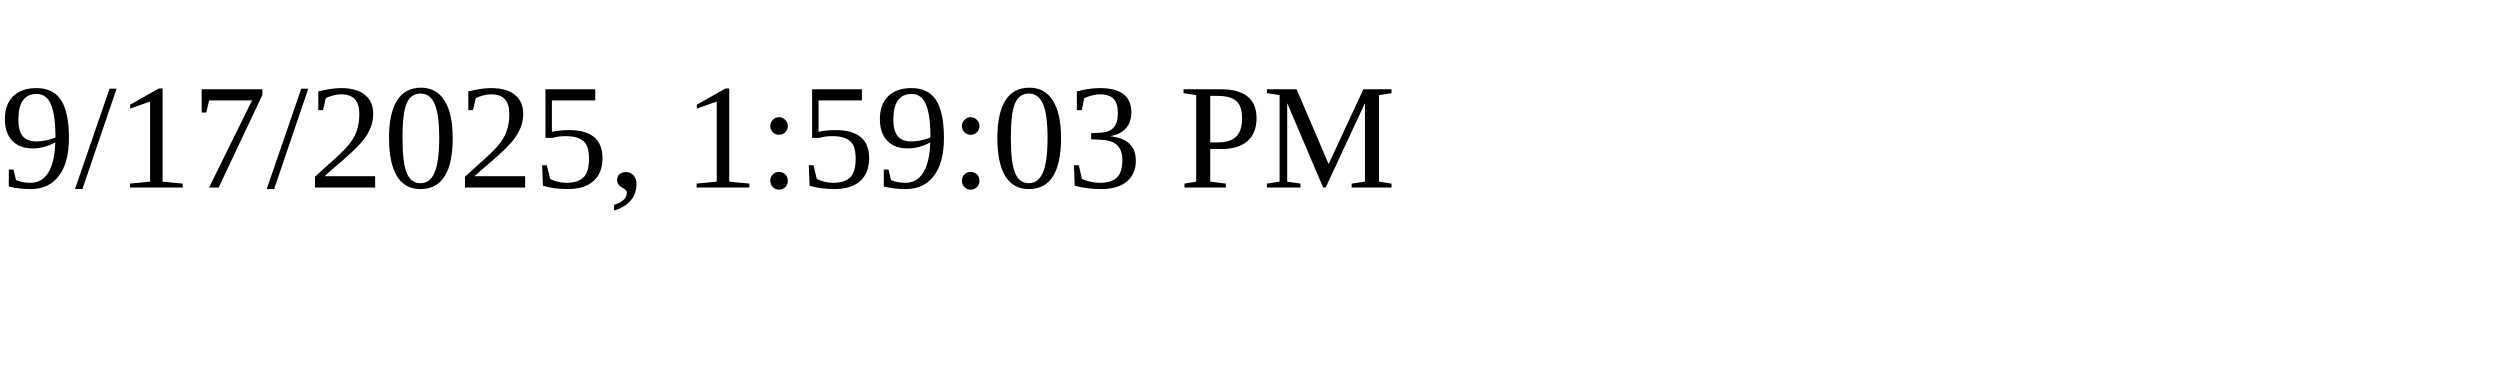
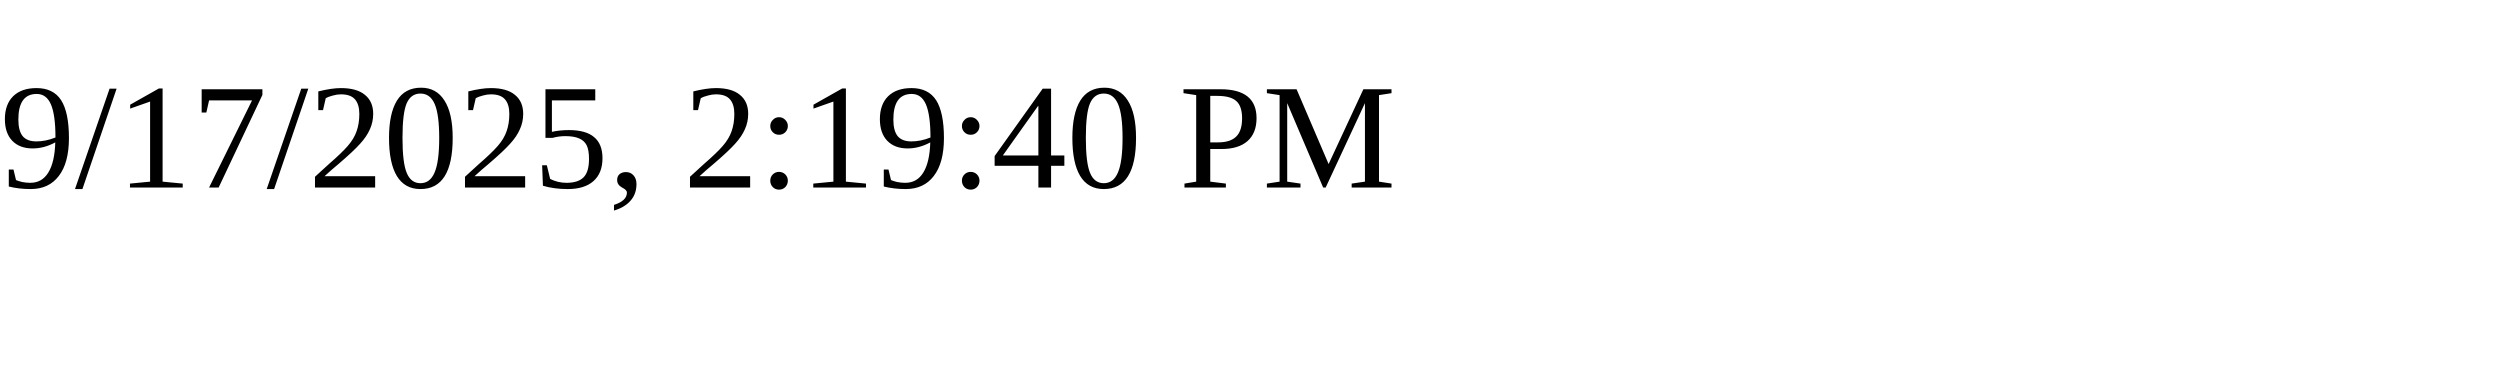
<svg xmlns="http://www.w3.org/2000/svg" height="30" width="200">
-   <text x="0" y="15">9/17/2025, 1:59:03 PM</text>
+   <text x="0" y="15">9/17/2025, 2:19:40 PM</text>
</svg>
